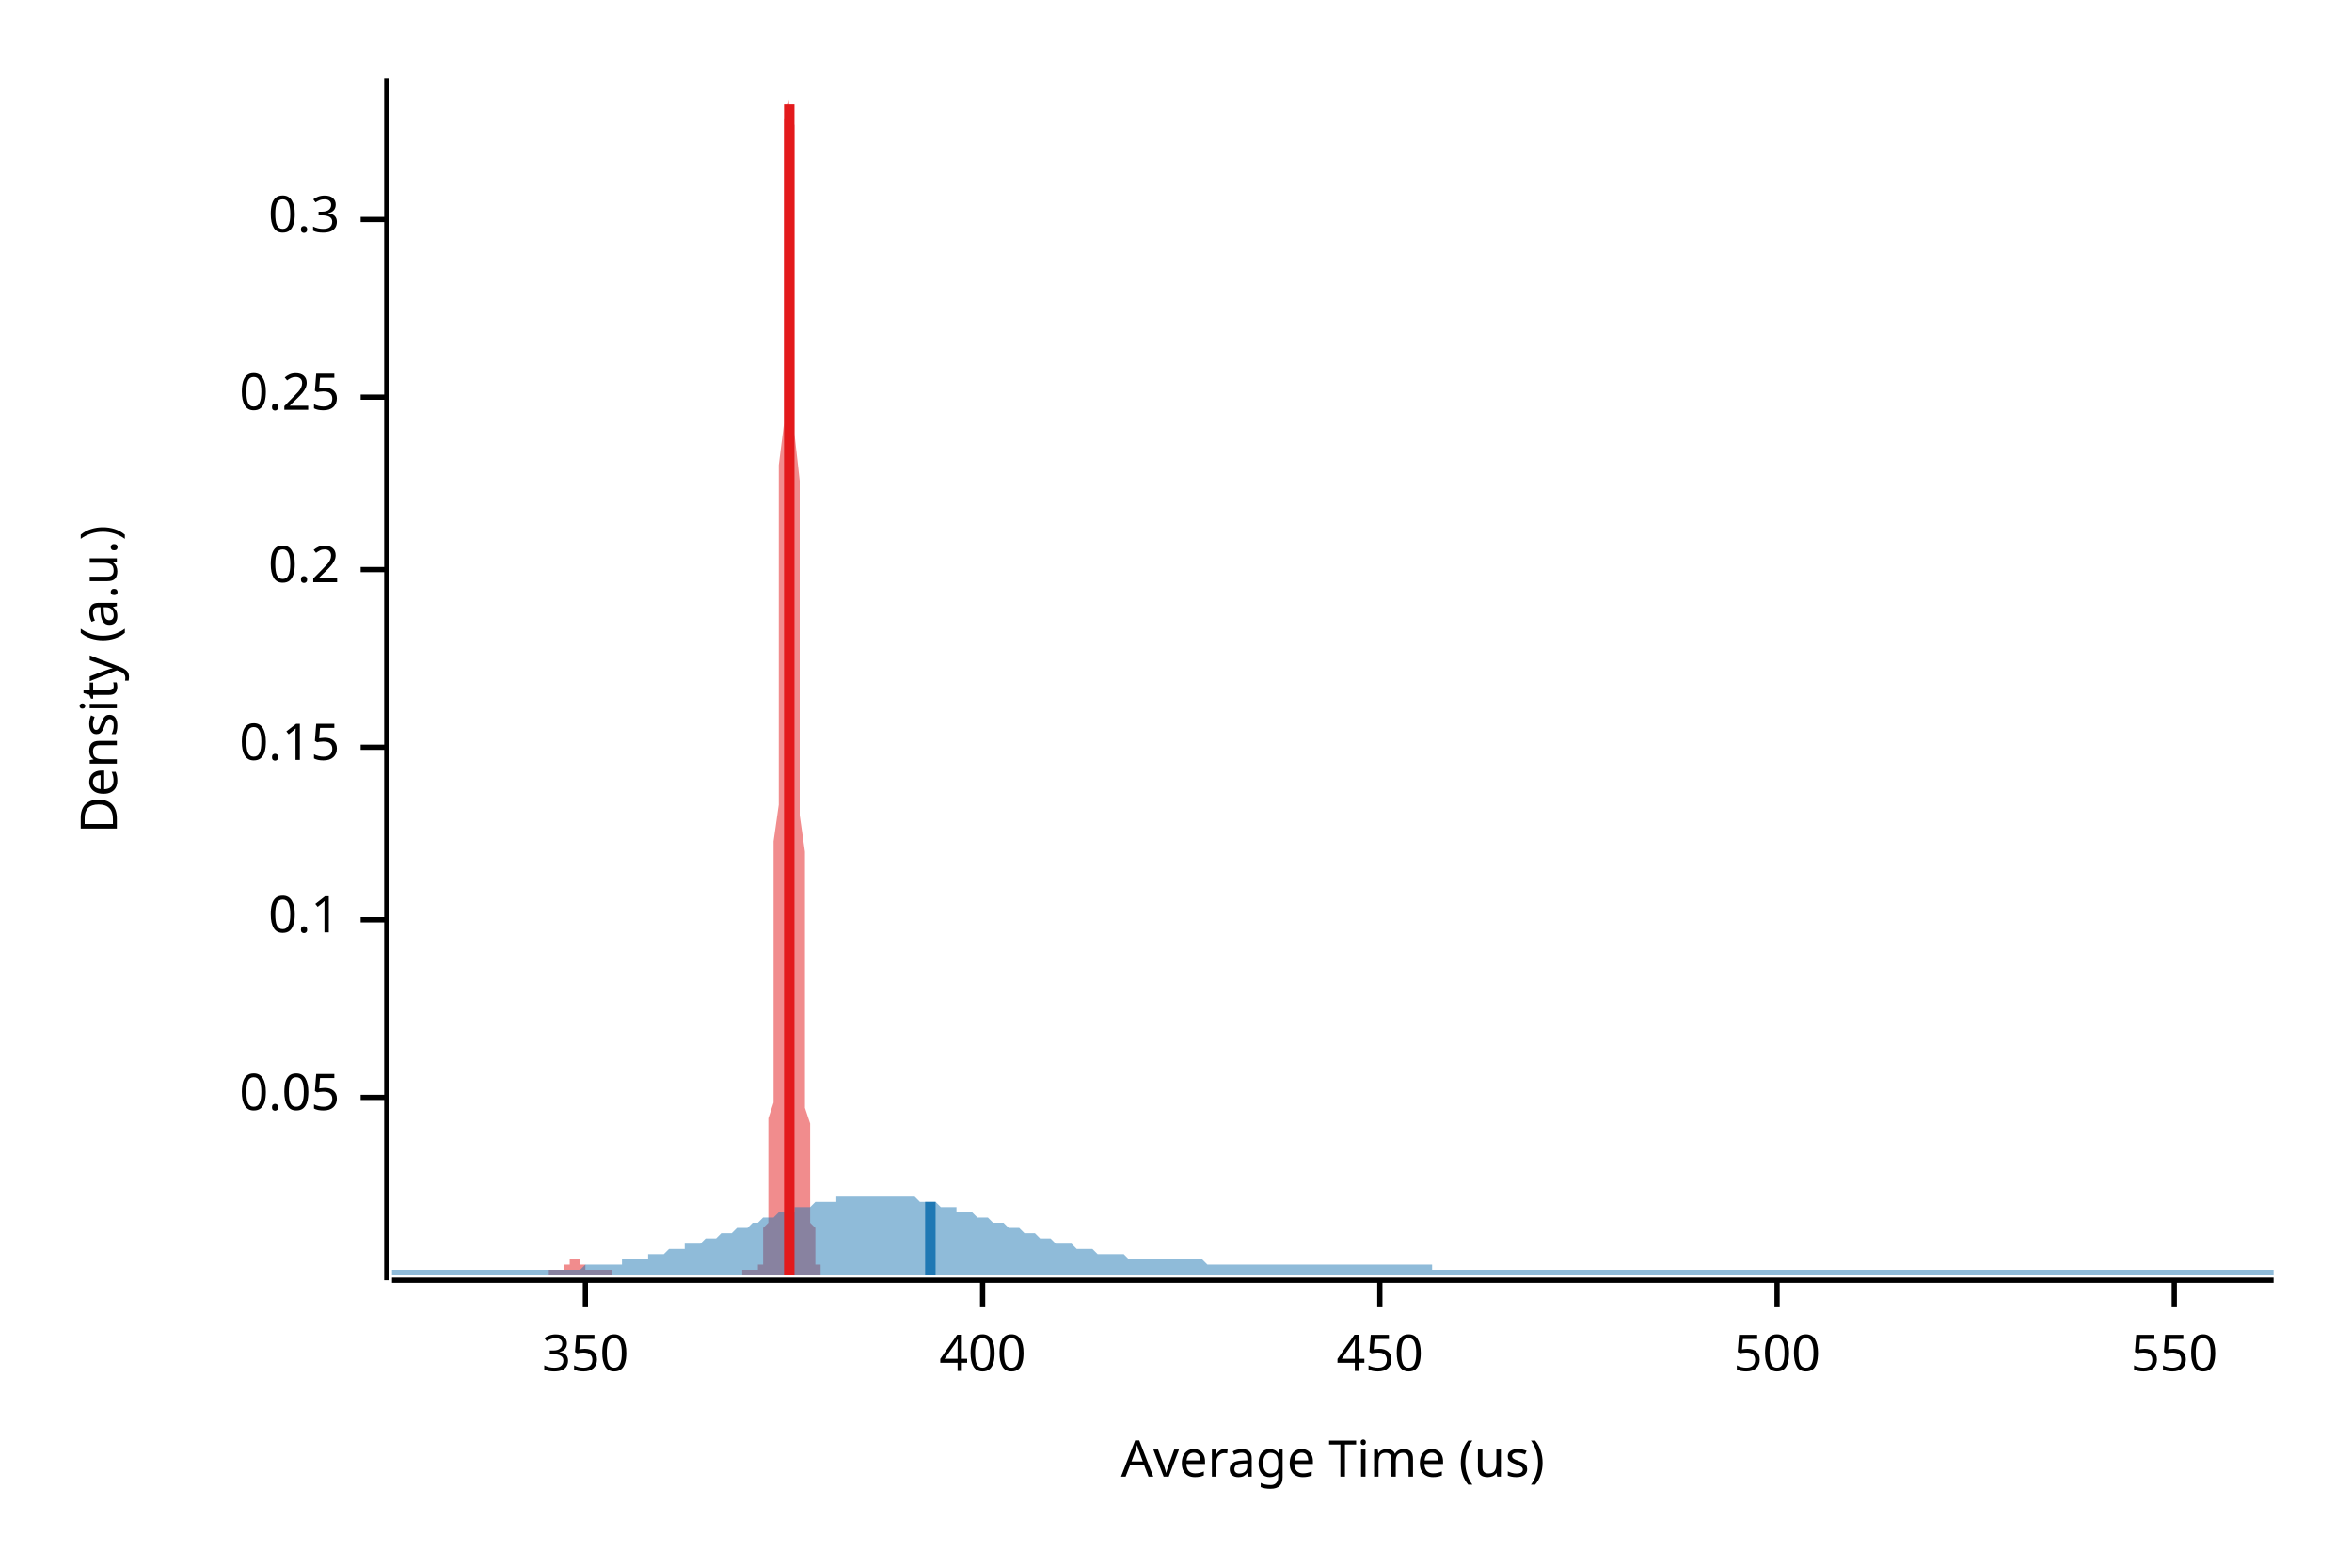
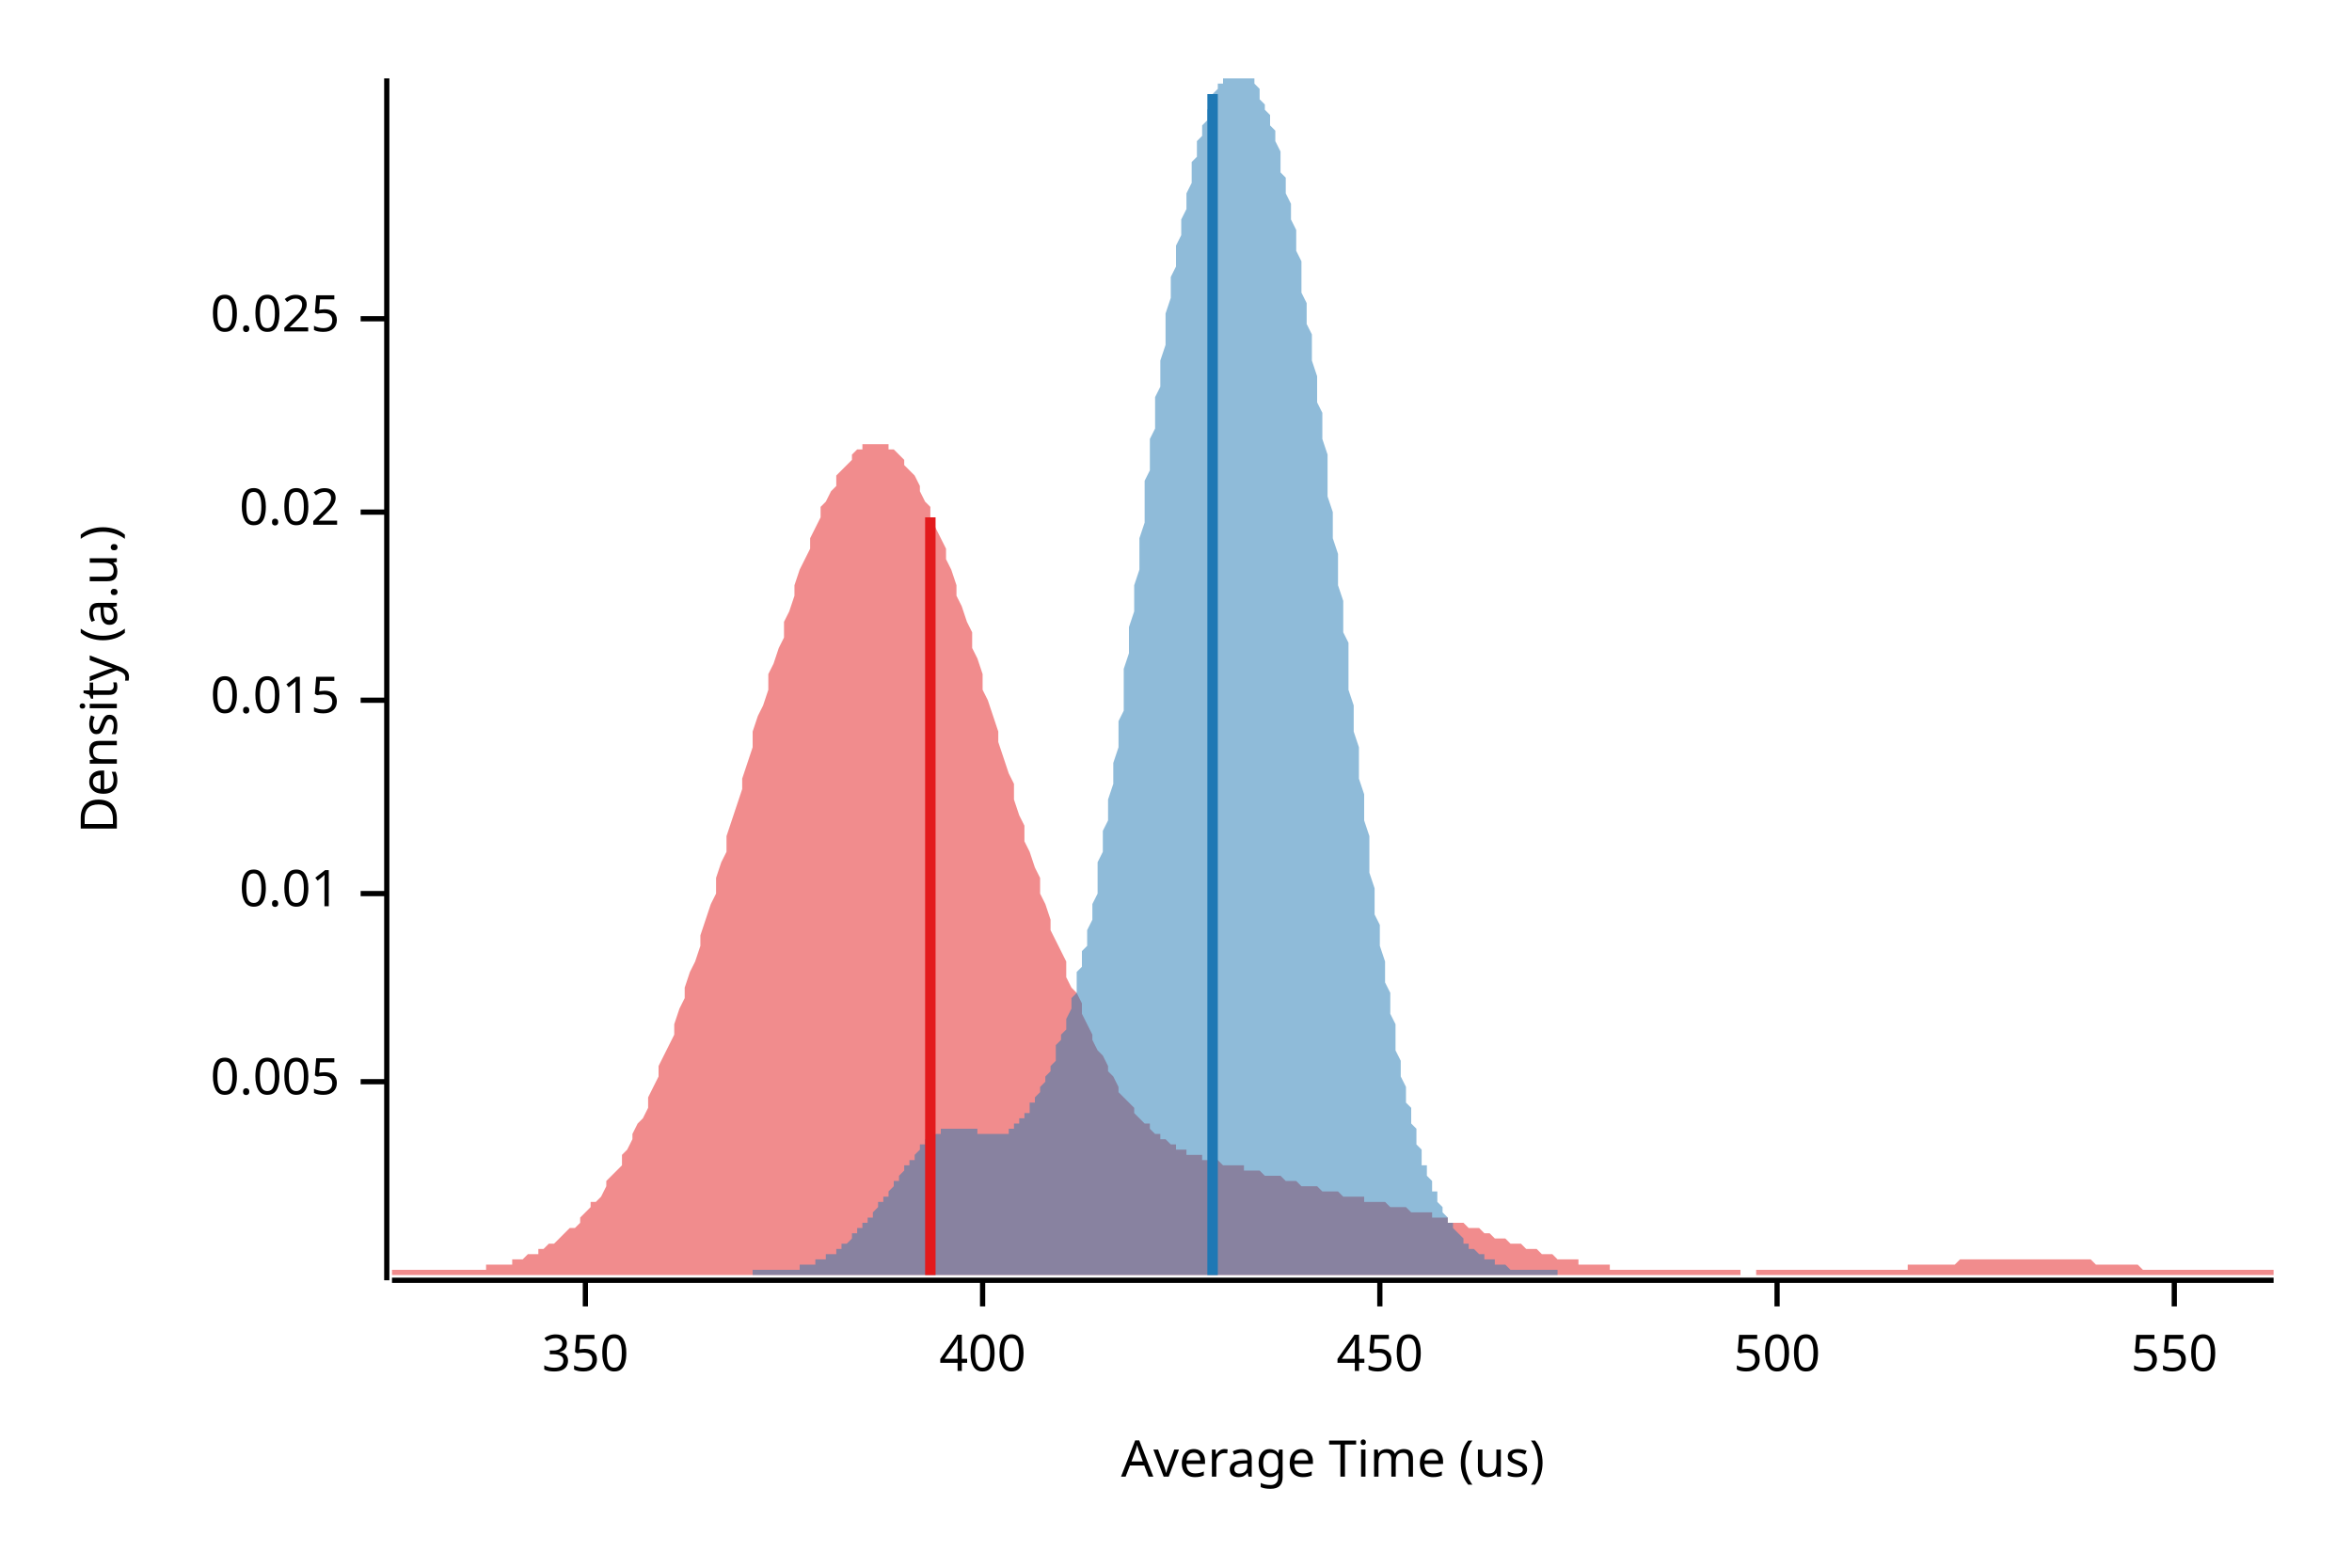
<svg xmlns="http://www.w3.org/2000/svg" width="450" height="300" viewBox="0 0 450 300">
  <text x="15" y="130" dy="0.76em" text-anchor="middle" font-family="sans-serif" font-size="9.677" opacity="1" fill="#000000" transform="rotate(270, 15, 130)">
Density (a.u.)
</text>
  <text x="255" y="285" dy="-0.5ex" text-anchor="middle" font-family="sans-serif" font-size="9.677" opacity="1" fill="#000000">
Average Time (us)
</text>
  <polyline fill="none" opacity="1" stroke="#000000" stroke-width="1" points="74,15 74,245 " />
-   <text x="65" y="210" dy="0.5ex" text-anchor="end" font-family="sans-serif" font-size="9.677" opacity="1" fill="#000000">
- 0.05
+   <text x="65" y="207" dy="0.5ex" text-anchor="end" font-family="sans-serif" font-size="9.677" opacity="1" fill="#000000">
+ 0.005
</text>
-   <polyline fill="none" opacity="1" stroke="#000000" stroke-width="1" points="69,210 74,210 " />
-   <text x="65" y="176" dy="0.5ex" text-anchor="end" font-family="sans-serif" font-size="9.677" opacity="1" fill="#000000">
- 0.1
+   <polyline fill="none" opacity="1" stroke="#000000" stroke-width="1" points="69,207 74,207 " />
+   <text x="65" y="171" dy="0.5ex" text-anchor="end" font-family="sans-serif" font-size="9.677" opacity="1" fill="#000000">
+ 0.01
</text>
-   <polyline fill="none" opacity="1" stroke="#000000" stroke-width="1" points="69,176 74,176 " />
-   <text x="65" y="143" dy="0.5ex" text-anchor="end" font-family="sans-serif" font-size="9.677" opacity="1" fill="#000000">
- 0.15
+   <polyline fill="none" opacity="1" stroke="#000000" stroke-width="1" points="69,171 74,171 " />
+   <text x="65" y="134" dy="0.5ex" text-anchor="end" font-family="sans-serif" font-size="9.677" opacity="1" fill="#000000">
+ 0.015
</text>
-   <polyline fill="none" opacity="1" stroke="#000000" stroke-width="1" points="69,143 74,143 " />
-   <text x="65" y="109" dy="0.5ex" text-anchor="end" font-family="sans-serif" font-size="9.677" opacity="1" fill="#000000">
- 0.2
+   <polyline fill="none" opacity="1" stroke="#000000" stroke-width="1" points="69,134 74,134 " />
+   <text x="65" y="98" dy="0.5ex" text-anchor="end" font-family="sans-serif" font-size="9.677" opacity="1" fill="#000000">
+ 0.02
</text>
-   <polyline fill="none" opacity="1" stroke="#000000" stroke-width="1" points="69,109 74,109 " />
-   <text x="65" y="76" dy="0.5ex" text-anchor="end" font-family="sans-serif" font-size="9.677" opacity="1" fill="#000000">
- 0.25
+   <polyline fill="none" opacity="1" stroke="#000000" stroke-width="1" points="69,98 74,98 " />
+   <text x="65" y="61" dy="0.5ex" text-anchor="end" font-family="sans-serif" font-size="9.677" opacity="1" fill="#000000">
+ 0.025
</text>
-   <polyline fill="none" opacity="1" stroke="#000000" stroke-width="1" points="69,76 74,76 " />
-   <text x="65" y="42" dy="0.5ex" text-anchor="end" font-family="sans-serif" font-size="9.677" opacity="1" fill="#000000">
- 0.3
- </text>
-   <polyline fill="none" opacity="1" stroke="#000000" stroke-width="1" points="69,42 74,42 " />
+   <polyline fill="none" opacity="1" stroke="#000000" stroke-width="1" points="69,61 74,61 " />
  <polyline fill="none" opacity="1" stroke="#000000" stroke-width="1" points="75,245 435,245 " />
  <text x="112" y="255" dy="0.76em" text-anchor="middle" font-family="sans-serif" font-size="9.677" opacity="1" fill="#000000">
350
</text>
  <polyline fill="none" opacity="1" stroke="#000000" stroke-width="1" points="112,245 112,250 " />
  <text x="188" y="255" dy="0.76em" text-anchor="middle" font-family="sans-serif" font-size="9.677" opacity="1" fill="#000000">
400
</text>
  <polyline fill="none" opacity="1" stroke="#000000" stroke-width="1" points="188,245 188,250 " />
  <text x="264" y="255" dy="0.76em" text-anchor="middle" font-family="sans-serif" font-size="9.677" opacity="1" fill="#000000">
450
</text>
  <polyline fill="none" opacity="1" stroke="#000000" stroke-width="1" points="264,245 264,250 " />
  <text x="340" y="255" dy="0.76em" text-anchor="middle" font-family="sans-serif" font-size="9.677" opacity="1" fill="#000000">
500
</text>
  <polyline fill="none" opacity="1" stroke="#000000" stroke-width="1" points="340,245 340,250 " />
  <text x="416" y="255" dy="0.76em" text-anchor="middle" font-family="sans-serif" font-size="9.677" opacity="1" fill="#000000">
550
</text>
  <polyline fill="none" opacity="1" stroke="#000000" stroke-width="1" points="416,245 416,250 " />
-   <polygon opacity="0.5" fill="#E31A1C" points="105,243 105,243 105,243 105,243 105,243 105,243 105,243 105,243 106,243 106,243 106,243 106,243 106,243 106,243 106,243 106,243 106,243 107,243 107,243 107,243 107,243 107,243 107,243 107,243 107,243 107,243 107,243 108,243 108,242 108,242 108,242 108,242 108,242 108,242 108,242 108,242 109,242 109,242 109,242 109,242 109,242 109,241 109,241 109,241 109,241 109,241 110,241 110,241 110,241 110,241 110,241 110,241 110,241 110,241 110,241 111,241 111,241 111,241 111,241 111,242 111,242 111,242 111,242 111,242 111,242 112,242 112,242 112,242 112,242 112,242 112,242 112,243 112,243 112,243 113,243 113,243 113,243 113,243 113,243 113,243 113,243 113,243 113,243 113,243 114,243 114,243 114,243 114,243 114,243 114,243 114,243 114,243 114,243 115,243 115,243 115,243 115,243 115,243 115,243 115,243 115,243 115,243 115,243 116,243 116,243 116,243 116,243 116,243 116,243 116,243 116,243 116,243 117,243 117,243 117,243 117,244 117,244 117,244 117,244 117,244 117,244 117,244 118,244 118,244 118,244 118,244 118,244 118,244 118,244 118,244 118,244 118,244 119,244 119,244 119,244 119,244 119,244 119,244 119,244 119,244 119,244 120,244 120,244 120,244 120,244 120,244 120,244 120,244 120,244 120,244 120,244 121,244 121,244 121,244 121,244 121,244 121,244 121,244 121,244 121,244 122,244 122,244 122,244 122,244 122,244 122,244 122,244 122,244 122,244 122,244 123,244 123,244 123,244 123,244 123,244 123,244 123,244 123,244 123,244 124,244 124,244 124,244 124,244 124,244 124,244 124,244 124,244 124,244 124,244 125,244 125,244 125,244 125,244 125,244 125,244 125,244 125,244 125,244 126,244 126,244 126,244 126,244 126,244 126,244 126,244 126,244 126,244 126,244 127,244 127,244 127,244 127,244 127,244 127,244 127,244 127,244 127,244 128,244 128,244 128,244 128,244 128,244 128,244 128,244 128,244 128,244 128,244 129,244 129,244 129,244 129,244 129,244 129,244 129,244 129,244 129,244 130,244 130,244 130,244 130,244 130,244 130,244 130,244 130,244 130,244 130,244 131,244 131,244 131,244 131,244 131,244 131,244 131,244 131,244 131,244 132,244 132,244 132,244 132,244 132,244 132,244 132,244 132,244 132,244 132,244 133,244 133,244 133,244 133,244 133,244 133,244 133,244 133,244 133,244 134,244 134,244 134,244 134,244 134,244 134,244 134,244 134,244 134,244 134,244 135,244 135,244 135,244 135,244 135,244 135,244 135,244 135,244 135,244 136,244 136,244 136,244 136,244 136,244 136,244 136,244 136,244 136,244 136,244 137,244 137,244 137,244 137,244 137,244 137,244 137,244 137,244 137,244 138,244 138,244 138,244 138,244 138,244 138,244 138,244 138,244 138,244 138,244 139,244 139,244 139,244 139,244 139,244 139,244 139,244 139,244 139,244 140,244 140,244 140,244 140,244 140,244 140,244 140,244 140,244 140,244 140,244 141,244 141,244 141,244 141,244 141,244 141,244 141,244 141,244 141,244 142,244 142,244 142,244 142,244 142,244 142,244 142,244 142,244 142,243 142,243 143,243 143,243 143,243 143,243 143,243 143,243 143,243 143,243 143,243 144,243 144,243 144,243 144,243 144,243 144,243 144,243 144,243 144,243 144,243 145,243 145,243 145,243 145,243 145,243 145,243 145,242 145,242 145,242 146,242 146,241 146,241 146,240 146,240 146,239 146,238 146,237 146,236 146,235 147,234 147,232 147,230 147,228 147,226 147,224 147,221 147,218 147,214 148,211 148,207 148,202 148,197 148,192 148,187 148,181 148,175 148,168 148,161 149,154 149,146 149,138 149,130 149,122 149,114 149,106 149,97 149,89 150,81 150,73 150,65 150,57 150,50 150,44 150,38 150,32 150,27 150,23 151,19 151,17 151,15 151,15 151,15 151,15 151,15 151,18 151,21 152,24 152,29 152,34 152,40 152,46 152,53 152,60 152,68 152,75 152,83 153,92 153,100 153,108 153,117 153,125 153,133 153,141 153,149 153,156 154,163 154,170 154,177 154,183 154,189 154,194 154,199 154,204 154,208 154,212 155,215 155,219 155,222 155,224 155,227 155,229 155,231 155,233 155,234 156,235 156,237 156,238 156,239 156,239 156,240 156,241 156,241 156,241 156,242 157,242 157,242 157,243 157,243 157,243 157,243 157,243 157,244 105,244 " />
-   <polygon opacity="0.5" fill="#1F78B4" points="75,243 75,243 76,243 77,243 77,243 78,243 79,243 80,243 80,243 81,243 82,243 82,243 83,243 84,243 85,243 85,243 86,243 87,243 87,243 88,243 89,243 90,243 90,243 91,243 92,243 93,243 93,243 94,243 95,243 95,243 96,243 97,243 98,243 98,243 99,243 100,243 100,243 101,243 102,243 103,243 103,243 104,243 105,243 106,243 106,243 107,243 108,243 108,243 109,243 110,243 111,243 111,243 112,242 113,242 113,242 114,242 115,242 116,242 116,242 117,242 118,242 119,242 119,241 120,241 121,241 121,241 122,241 123,241 124,241 124,240 125,240 126,240 126,240 127,240 128,239 129,239 129,239 130,239 131,239 131,238 132,238 133,238 134,238 134,238 135,237 136,237 137,237 137,237 138,236 139,236 139,236 140,236 141,235 142,235 142,235 143,235 144,234 144,234 145,234 146,233 147,233 147,233 148,233 149,232 150,232 150,232 151,232 152,232 152,231 153,231 154,231 155,231 155,231 156,230 157,230 157,230 158,230 159,230 160,230 160,229 161,229 162,229 163,229 163,229 164,229 165,229 165,229 166,229 167,229 168,229 168,229 169,229 170,229 170,229 171,229 172,229 173,229 173,229 174,229 175,229 176,230 176,230 177,230 178,230 178,230 179,230 180,231 181,231 181,231 182,231 183,231 183,232 184,232 185,232 186,232 186,232 187,233 188,233 188,233 189,233 190,234 191,234 191,234 192,234 193,235 194,235 194,235 195,235 196,236 196,236 197,236 198,236 199,237 199,237 200,237 201,237 201,237 202,238 203,238 204,238 204,238 205,238 206,239 207,239 207,239 208,239 209,239 209,239 210,240 211,240 212,240 212,240 213,240 214,240 214,240 215,240 216,241 217,241 217,241 218,241 219,241 220,241 220,241 221,241 222,241 222,241 223,241 224,241 225,241 225,241 226,241 227,241 227,241 228,241 229,241 230,241 230,241 231,242 232,242 232,242 233,242 234,242 235,242 235,242 236,242 237,242 238,242 238,242 239,242 240,242 240,242 241,242 242,242 243,242 243,242 244,242 245,242 245,242 246,242 247,242 248,242 248,242 249,242 250,242 251,242 251,242 252,242 253,242 253,242 254,242 255,242 256,242 256,242 257,242 258,242 258,242 259,242 260,242 261,242 261,242 262,242 263,242 264,242 264,242 265,242 266,242 266,242 267,242 268,242 269,242 269,242 270,242 271,242 271,242 272,242 273,242 274,242 274,243 275,243 276,243 277,243 277,243 278,243 279,243 279,243 280,243 281,243 282,243 282,243 283,243 284,243 284,243 285,243 286,243 287,243 287,243 288,243 289,243 289,243 290,243 291,243 292,243 292,243 293,243 294,243 295,243 295,243 296,243 297,243 297,243 298,243 299,243 300,243 300,243 301,243 302,243 302,243 303,243 304,243 305,243 305,243 306,243 307,243 308,243 308,243 309,243 310,243 310,243 311,243 312,243 313,243 313,243 314,243 315,243 315,243 316,243 317,243 318,243 318,243 319,243 320,243 321,243 321,243 322,243 323,243 323,243 324,243 325,243 326,243 326,243 327,243 328,243 328,243 329,243 330,243 331,243 331,243 332,243 333,243 333,243 334,243 335,243 336,243 336,243 337,243 338,243 339,243 339,243 340,243 341,243 341,243 342,243 343,243 344,243 344,243 345,243 346,243 346,243 347,243 348,243 349,243 349,243 350,243 351,243 352,243 352,243 353,243 354,243 354,243 355,243 356,243 357,243 357,243 358,243 359,243 359,243 360,243 361,243 362,243 362,243 363,243 364,243 365,243 365,243 366,243 367,243 367,243 368,243 369,243 370,243 370,243 371,243 372,243 372,243 373,243 374,243 375,243 375,243 376,243 377,243 378,243 378,243 379,243 380,243 380,243 381,243 382,243 383,243 383,243 384,243 385,243 385,243 386,243 387,243 388,243 388,243 389,243 390,243 390,243 391,243 392,243 393,243 393,243 394,243 395,243 396,243 396,243 397,243 398,243 398,243 399,243 400,243 401,243 401,243 402,243 403,243 403,243 404,243 405,243 406,243 406,243 407,243 408,243 409,243 409,243 410,243 411,243 411,243 412,243 413,243 414,243 414,243 415,243 416,243 416,243 417,243 418,243 419,243 419,243 420,243 421,243 422,243 422,243 423,243 424,243 424,243 425,243 426,243 427,243 427,243 428,243 429,243 429,243 430,243 431,243 432,243 432,243 433,243 434,243 435,243 435,244 75,244 " />
-   <polyline fill="none" opacity="1" stroke="#E31A1C" stroke-width="2" points="151,244 151,20 " />
-   <polyline fill="none" opacity="1" stroke="#1F78B4" stroke-width="2" points="178,244 178,230 " />
+   <polygon opacity="0.5" fill="#E31A1C" points="75,243 75,243 76,243 77,243 77,243 78,243 79,243 80,243 80,243 81,243 82,243 82,243 83,243 84,243 85,243 85,243 86,243 87,243 87,243 88,243 89,243 90,243 90,243 91,243 92,243 93,243 93,242 94,242 95,242 95,242 96,242 97,242 98,242 98,241 99,241 100,241 100,241 101,240 102,240 103,240 103,239 104,239 105,238 106,238 106,238 107,237 108,236 108,236 109,235 110,235 111,234 111,233 112,232 113,231 113,230 114,230 115,229 116,227 116,226 117,225 118,224 119,223 119,221 120,220 121,218 121,217 122,215 123,214 124,212 124,210 125,208 126,206 126,204 127,202 128,200 129,198 129,196 130,193 131,191 131,189 132,186 133,184 134,181 134,179 135,176 136,173 137,171 137,168 138,165 139,163 139,160 140,157 141,154 142,151 142,149 143,146 144,143 144,140 145,137 146,135 147,132 147,129 148,127 149,124 150,122 150,119 151,117 152,114 152,112 153,109 154,107 155,105 155,103 156,101 157,99 157,97 158,96 159,94 160,93 160,91 161,90 162,89 163,88 163,87 164,86 165,86 165,85 166,85 167,85 168,85 168,85 169,85 170,85 170,86 171,86 172,87 173,88 173,89 174,90 175,91 176,93 176,94 177,96 178,97 178,99 179,101 180,103 181,105 181,107 182,109 183,112 183,114 184,116 185,119 186,121 186,124 187,126 188,129 188,132 189,134 190,137 191,140 191,142 192,145 193,148 194,150 194,153 195,156 196,158 196,161 197,163 198,166 199,168 199,171 200,173 201,176 201,178 202,180 203,182 204,184 204,187 205,189 206,190 207,192 207,194 208,196 209,198 209,199 210,201 211,202 212,204 212,205 213,206 214,208 214,209 215,210 216,211 217,212 217,213 218,214 219,215 220,215 220,216 221,217 222,217 222,218 223,218 224,219 225,219 225,220 226,220 227,220 227,221 228,221 229,221 230,221 230,222 231,222 232,222 232,222 233,222 234,223 235,223 235,223 236,223 237,223 238,223 238,224 239,224 240,224 240,224 241,224 242,225 243,225 243,225 244,225 245,225 245,225 246,226 247,226 248,226 248,226 249,227 250,227 251,227 251,227 252,227 253,228 253,228 254,228 255,228 256,228 256,228 257,229 258,229 258,229 259,229 260,229 261,229 261,230 262,230 263,230 264,230 264,230 265,230 266,231 266,231 267,231 268,231 269,231 269,231 270,232 271,232 271,232 272,232 273,232 274,232 274,233 275,233 276,233 277,233 277,234 278,234 279,234 279,234 280,234 281,235 282,235 282,235 283,235 284,236 284,236 285,236 286,237 287,237 287,237 288,237 289,238 289,238 290,238 291,238 292,239 292,239 293,239 294,239 295,240 295,240 296,240 297,240 297,240 298,241 299,241 300,241 300,241 301,241 302,241 302,242 303,242 304,242 305,242 305,242 306,242 307,242 308,242 308,243 309,243 310,243 310,243 311,243 312,243 313,243 313,243 314,243 315,243 315,243 316,243 317,243 318,243 318,243 319,243 320,243 321,243 321,243 322,243 323,243 323,243 324,243 325,243 326,243 326,243 327,243 328,243 328,243 329,243 330,243 331,243 331,243 332,243 333,243 333,244 334,244 335,244 336,244 336,243 337,243 338,243 339,243 339,243 340,243 341,243 341,243 342,243 343,243 344,243 344,243 345,243 346,243 346,243 347,243 348,243 349,243 349,243 350,243 351,243 352,243 352,243 353,243 354,243 354,243 355,243 356,243 357,243 357,243 358,243 359,243 359,243 360,243 361,243 362,243 362,243 363,243 364,243 365,243 365,242 366,242 367,242 367,242 368,242 369,242 370,242 370,242 371,242 372,242 372,242 373,242 374,242 375,241 375,241 376,241 377,241 378,241 378,241 379,241 380,241 380,241 381,241 382,241 383,241 383,241 384,241 385,241 385,241 386,241 387,241 388,241 388,241 389,241 390,241 390,241 391,241 392,241 393,241 393,241 394,241 395,241 396,241 396,241 397,241 398,241 398,241 399,241 400,241 401,242 401,242 402,242 403,242 403,242 404,242 405,242 406,242 406,242 407,242 408,242 409,242 409,242 410,243 411,243 411,243 412,243 413,243 414,243 414,243 415,243 416,243 416,243 417,243 418,243 419,243 419,243 420,243 421,243 422,243 422,243 423,243 424,243 424,243 425,243 426,243 427,243 427,243 428,243 429,243 429,243 430,243 431,243 432,243 432,243 433,243 434,243 435,243 435,244 75,244 " />
+   <polygon opacity="0.5" fill="#1F78B4" points="144,243 144,243 144,243 145,243 145,243 145,243 145,243 146,243 146,243 146,243 147,243 147,243 147,243 148,243 148,243 148,243 149,243 149,243 149,243 150,243 150,243 150,243 150,243 151,243 151,243 151,243 152,243 152,243 152,243 153,243 153,243 153,242 154,242 154,242 154,242 154,242 155,242 155,242 155,242 156,242 156,242 156,241 157,241 157,241 157,241 158,241 158,241 158,240 158,240 159,240 159,240 159,240 160,240 160,239 160,239 161,239 161,239 161,238 162,238 162,238 162,238 163,237 163,237 163,237 163,236 164,236 164,236 164,235 165,235 165,235 165,234 166,234 166,234 166,233 167,233 167,233 167,232 167,232 168,231 168,231 168,230 169,230 169,230 169,229 170,229 170,228 170,228 171,227 171,227 171,227 171,226 172,226 172,225 172,225 173,224 173,224 173,223 174,223 174,223 174,222 175,222 175,221 175,221 176,220 176,220 176,220 176,219 177,219 177,219 177,218 178,218 178,218 178,218 179,217 179,217 179,217 180,217 180,216 180,216 180,216 181,216 181,216 181,216 182,216 182,216 182,216 183,216 183,216 183,216 184,216 184,216 184,216 184,216 185,216 185,216 185,216 186,216 186,216 186,216 187,216 187,216 187,217 188,217 188,217 188,217 189,217 189,217 189,217 189,217 190,217 190,217 190,217 191,217 191,217 191,217 192,217 192,217 192,217 193,217 193,216 193,216 193,216 194,216 194,216 194,215 195,215 195,215 195,214 196,214 196,214 196,213 197,213 197,212 197,212 197,211 198,211 198,210 198,210 199,209 199,209 199,208 200,207 200,207 200,206 201,205 201,204 201,204 202,203 202,202 202,201 202,200 203,199 203,198 203,198 204,197 204,196 204,195 205,193 205,192 205,191 206,190 206,189 206,188 206,186 207,185 207,184 207,182 208,181 208,179 208,178 209,176 209,174 209,173 210,171 210,169 210,167 210,165 211,163 211,161 211,159 212,157 212,155 212,153 213,150 213,148 213,146 214,143 214,141 214,138 215,136 215,133 215,131 215,128 216,125 216,122 216,120 217,117 217,114 217,112 218,109 218,106 218,103 219,100 219,98 219,95 219,92 220,90 220,87 220,84 221,82 221,79 221,76 222,74 222,71 222,69 223,66 223,64 223,62 223,60 224,57 224,55 224,53 225,51 225,49 225,47 226,45 226,43 226,42 227,40 227,38 227,37 228,35 228,34 228,32 228,31 229,30 229,28 229,27 230,26 230,25 230,24 231,23 231,22 231,21 232,20 232,19 232,19 232,18 233,17 233,17 233,16 234,16 234,15 234,15 235,15 235,15 235,15 236,15 236,15 236,15 236,15 237,15 237,15 237,15 238,15 238,15 238,15 239,15 239,15 239,15 240,15 240,16 240,16 241,17 241,17 241,18 241,19 242,20 242,20 242,21 243,22 243,23 243,24 244,25 244,26 244,27 245,29 245,30 245,31 245,33 246,34 246,36 246,37 247,39 247,40 247,42 248,44 248,46 248,48 249,50 249,51 249,54 249,56 250,58 250,60 250,62 251,64 251,67 251,69 252,72 252,74 252,77 253,79 253,82 253,84 254,87 254,90 254,92 254,95 255,98 255,101 255,103 256,106 256,109 256,112 257,115 257,118 257,121 258,123 258,126 258,129 258,132 259,135 259,138 259,140 260,143 260,146 260,149 261,152 261,154 261,157 262,160 262,162 262,165 262,167 263,170 263,172 263,175 264,177 264,179 264,181 265,184 265,186 265,188 266,190 266,192 266,194 267,196 267,198 267,200 267,201 268,203 268,205 268,206 269,208 269,209 269,211 270,212 270,213 270,215 271,216 271,217 271,218 271,219 272,220 272,222 272,223 273,223 273,224 273,225 274,226 274,227 274,228 275,228 275,229 275,230 275,230 276,231 276,232 276,232 277,233 277,233 277,234 278,234 278,235 278,235 279,236 279,236 279,236 280,237 280,237 280,237 280,238 281,238 281,238 281,239 282,239 282,239 282,239 283,240 283,240 283,240 284,240 284,241 284,241 284,241 285,241 285,241 285,241 286,241 286,242 286,242 287,242 287,242 287,242 288,242 288,242 288,242 288,242 289,243 289,243 289,243 290,243 290,243 290,243 291,243 291,243 291,243 292,243 292,243 292,243 293,243 293,243 293,243 293,243 294,243 294,243 294,243 295,243 295,243 295,243 296,243 296,243 296,243 297,243 297,243 297,243 297,243 298,243 298,243 298,244 144,244 " />
+   <polyline fill="none" opacity="1" stroke="#E31A1C" stroke-width="2" points="178,244 178,99 " />
+   <polyline fill="none" opacity="1" stroke="#1F78B4" stroke-width="2" points="232,244 232,18 " />
</svg>
